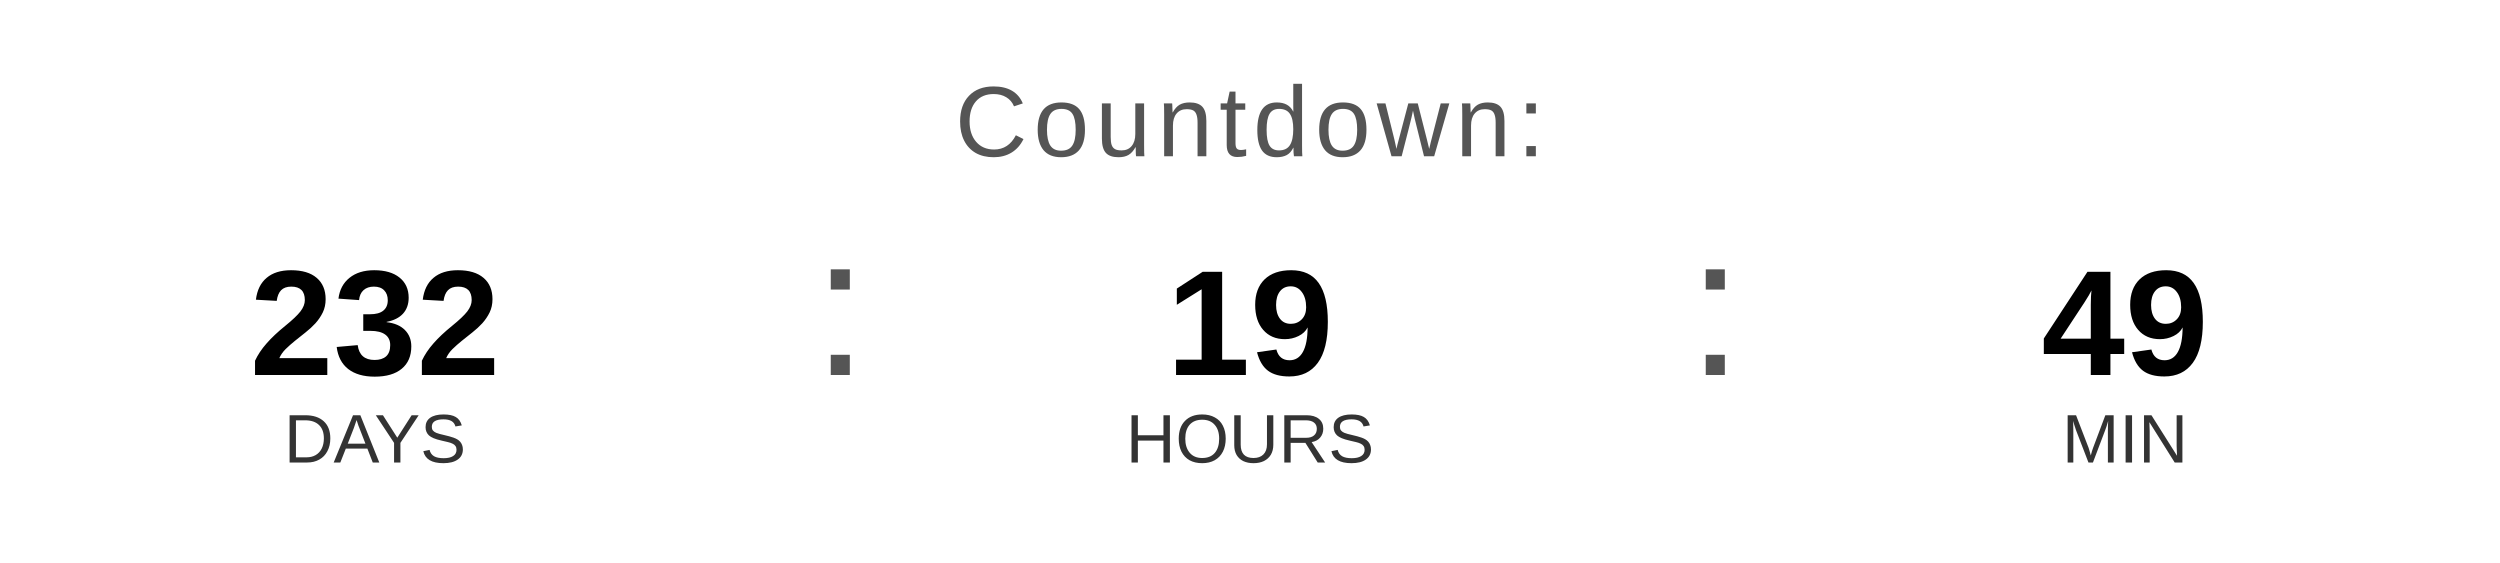
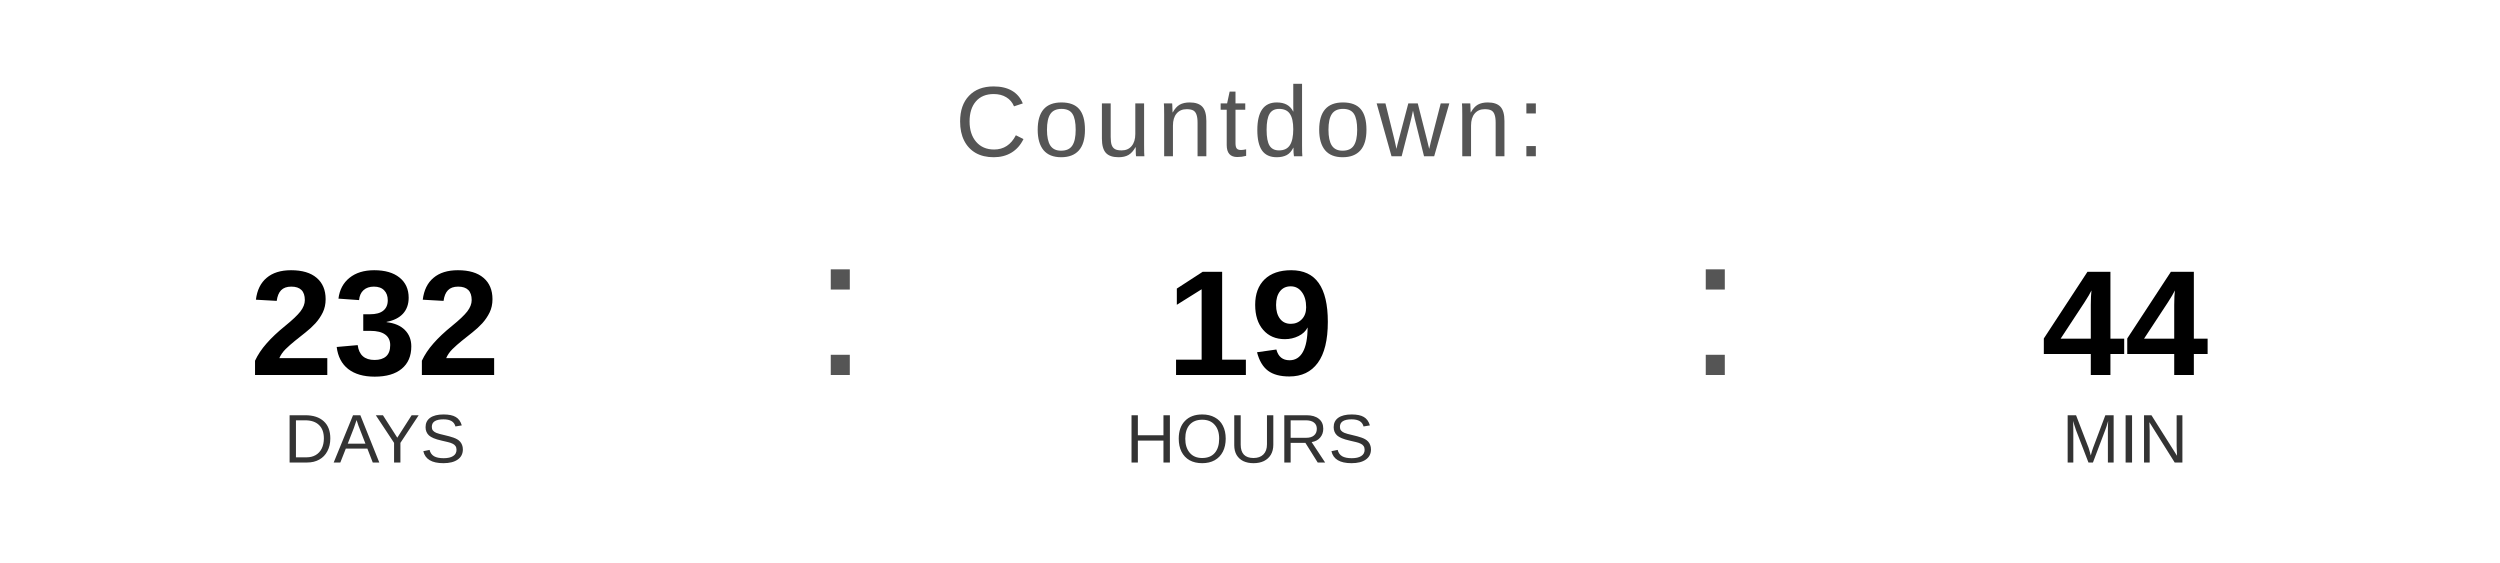
<svg xmlns="http://www.w3.org/2000/svg" width="400" height="90" viewBox="0 0 400 90">
  <text x="200" y="25" font-family="Arial, Helvetica, sans-serif" font-size="16" fill="#555555" text-anchor="middle" letter-spacing="1">
    Countdown:
  </text>
  <text x="60" y="60" font-family="Arial, Helvetica, sans-serif" font-size="24" font-weight="bold" fill="#000000" text-anchor="middle">232</text>
  <text x="60" y="74" font-family="Arial, Helvetica, sans-serif" font-size="11" fill="#333333" text-anchor="middle">DAYS</text>
  <text x="130" y="60" font-family="Arial, sans-serif" font-size="32" fill="#555555">:</text>
  <text x="200" y="60" font-family="Arial, Helvetica, sans-serif" font-size="24" font-weight="bold" fill="#000000" text-anchor="middle">19</text>
  <text x="200" y="74" font-family="Arial, Helvetica, sans-serif" font-size="11" fill="#333333" text-anchor="middle">HOURS</text>
  <text x="270" y="60" font-family="Arial, sans-serif" font-size="32" fill="#555555">:</text>
-   <text x="340" y="60" font-family="Arial, Helvetica, sans-serif" font-size="24" font-weight="bold" fill="#000000" text-anchor="middle">49</text>
+   <text x="340" y="60" font-family="Arial, Helvetica, sans-serif" font-size="24" font-weight="bold" fill="#000000" text-anchor="middle">44</text>
  <text x="340" y="74" font-family="Arial, Helvetica, sans-serif" font-size="11" fill="#333333" text-anchor="middle">MIN</text>
</svg>
